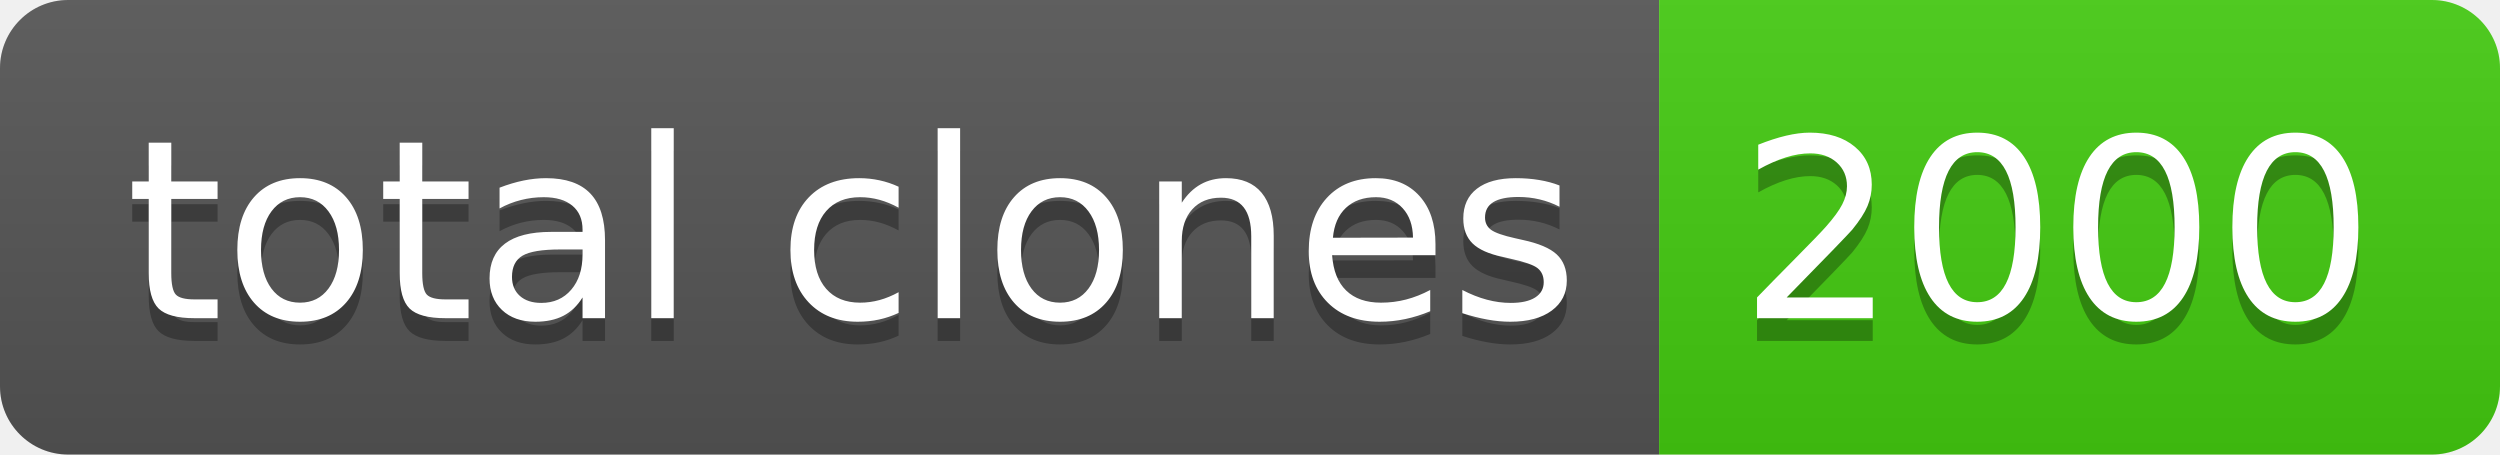
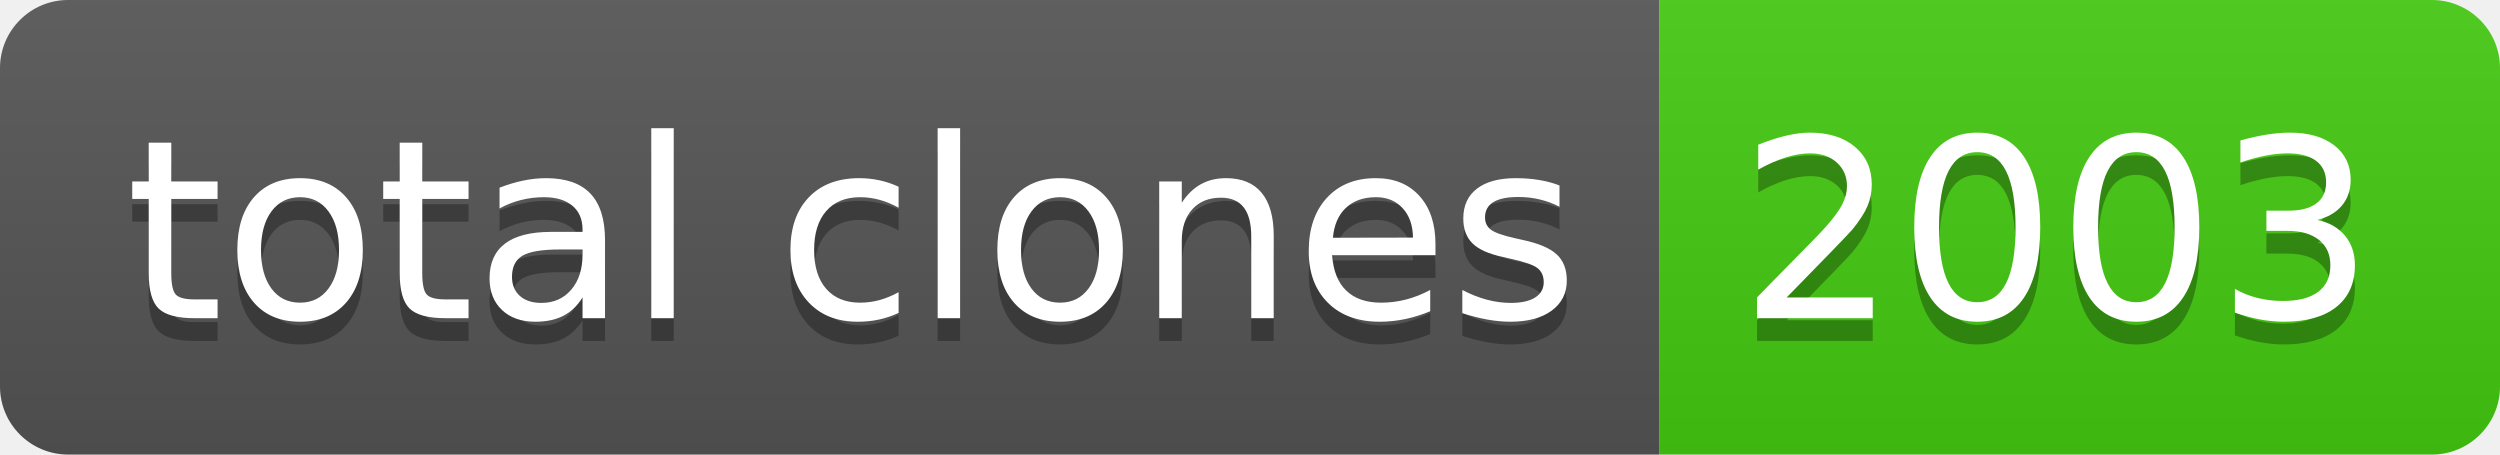
- <svg xmlns="http://www.w3.org/2000/svg" width="110" height="20" role="img" aria-label="total clones: 2000">
+ <svg xmlns="http://www.w3.org/2000/svg" width="110" height="20" role="img" aria-label="total clones: 2003">
  <linearGradient id="s" x2="0" y2="100%">
    <stop offset="0" stop-color="#bbb" stop-opacity=".1" />
    <stop offset="1" stop-opacity=".1" />
  </linearGradient>
  <clipPath id="r">
    <rect width="110" height="20" rx="3" fill="#fff" />
  </clipPath>
  <g clip-path="url(#r)">
    <rect width="73" height="20" fill="#555" />
    <rect x="73" width="37" height="20" fill="#4c1" />
    <rect width="110" height="20" fill="url(#s)" />
  </g>
  <g fill="#fff" text-anchor="middle" font-family="Verdana,Geneva,DejaVu Sans,sans-serif" text-rendering="geometricPrecision" font-size="110">
    <text aria-hidden="true" x="375" y="150" fill="#010101" fill-opacity=".3" transform="scale(.1)" textLength="630">total clones</text>
    <text x="375" y="140" transform="scale(.1)" fill="#fff" textLength="630">total clones</text>
-     <text aria-hidden="true" x="905" y="150" fill="#010101" fill-opacity=".3" transform="scale(.1)" textLength="270">2000</text>
-     <text x="905" y="140" transform="scale(.1)" fill="#fff" textLength="270">2000</text>
+     <text aria-hidden="true" x="905" y="150" fill="#010101" fill-opacity=".3" transform="scale(.1)" textLength="270">2003</text>
+     <text x="905" y="140" transform="scale(.1)" fill="#fff" textLength="270">2003</text>
  </g>
</svg>
